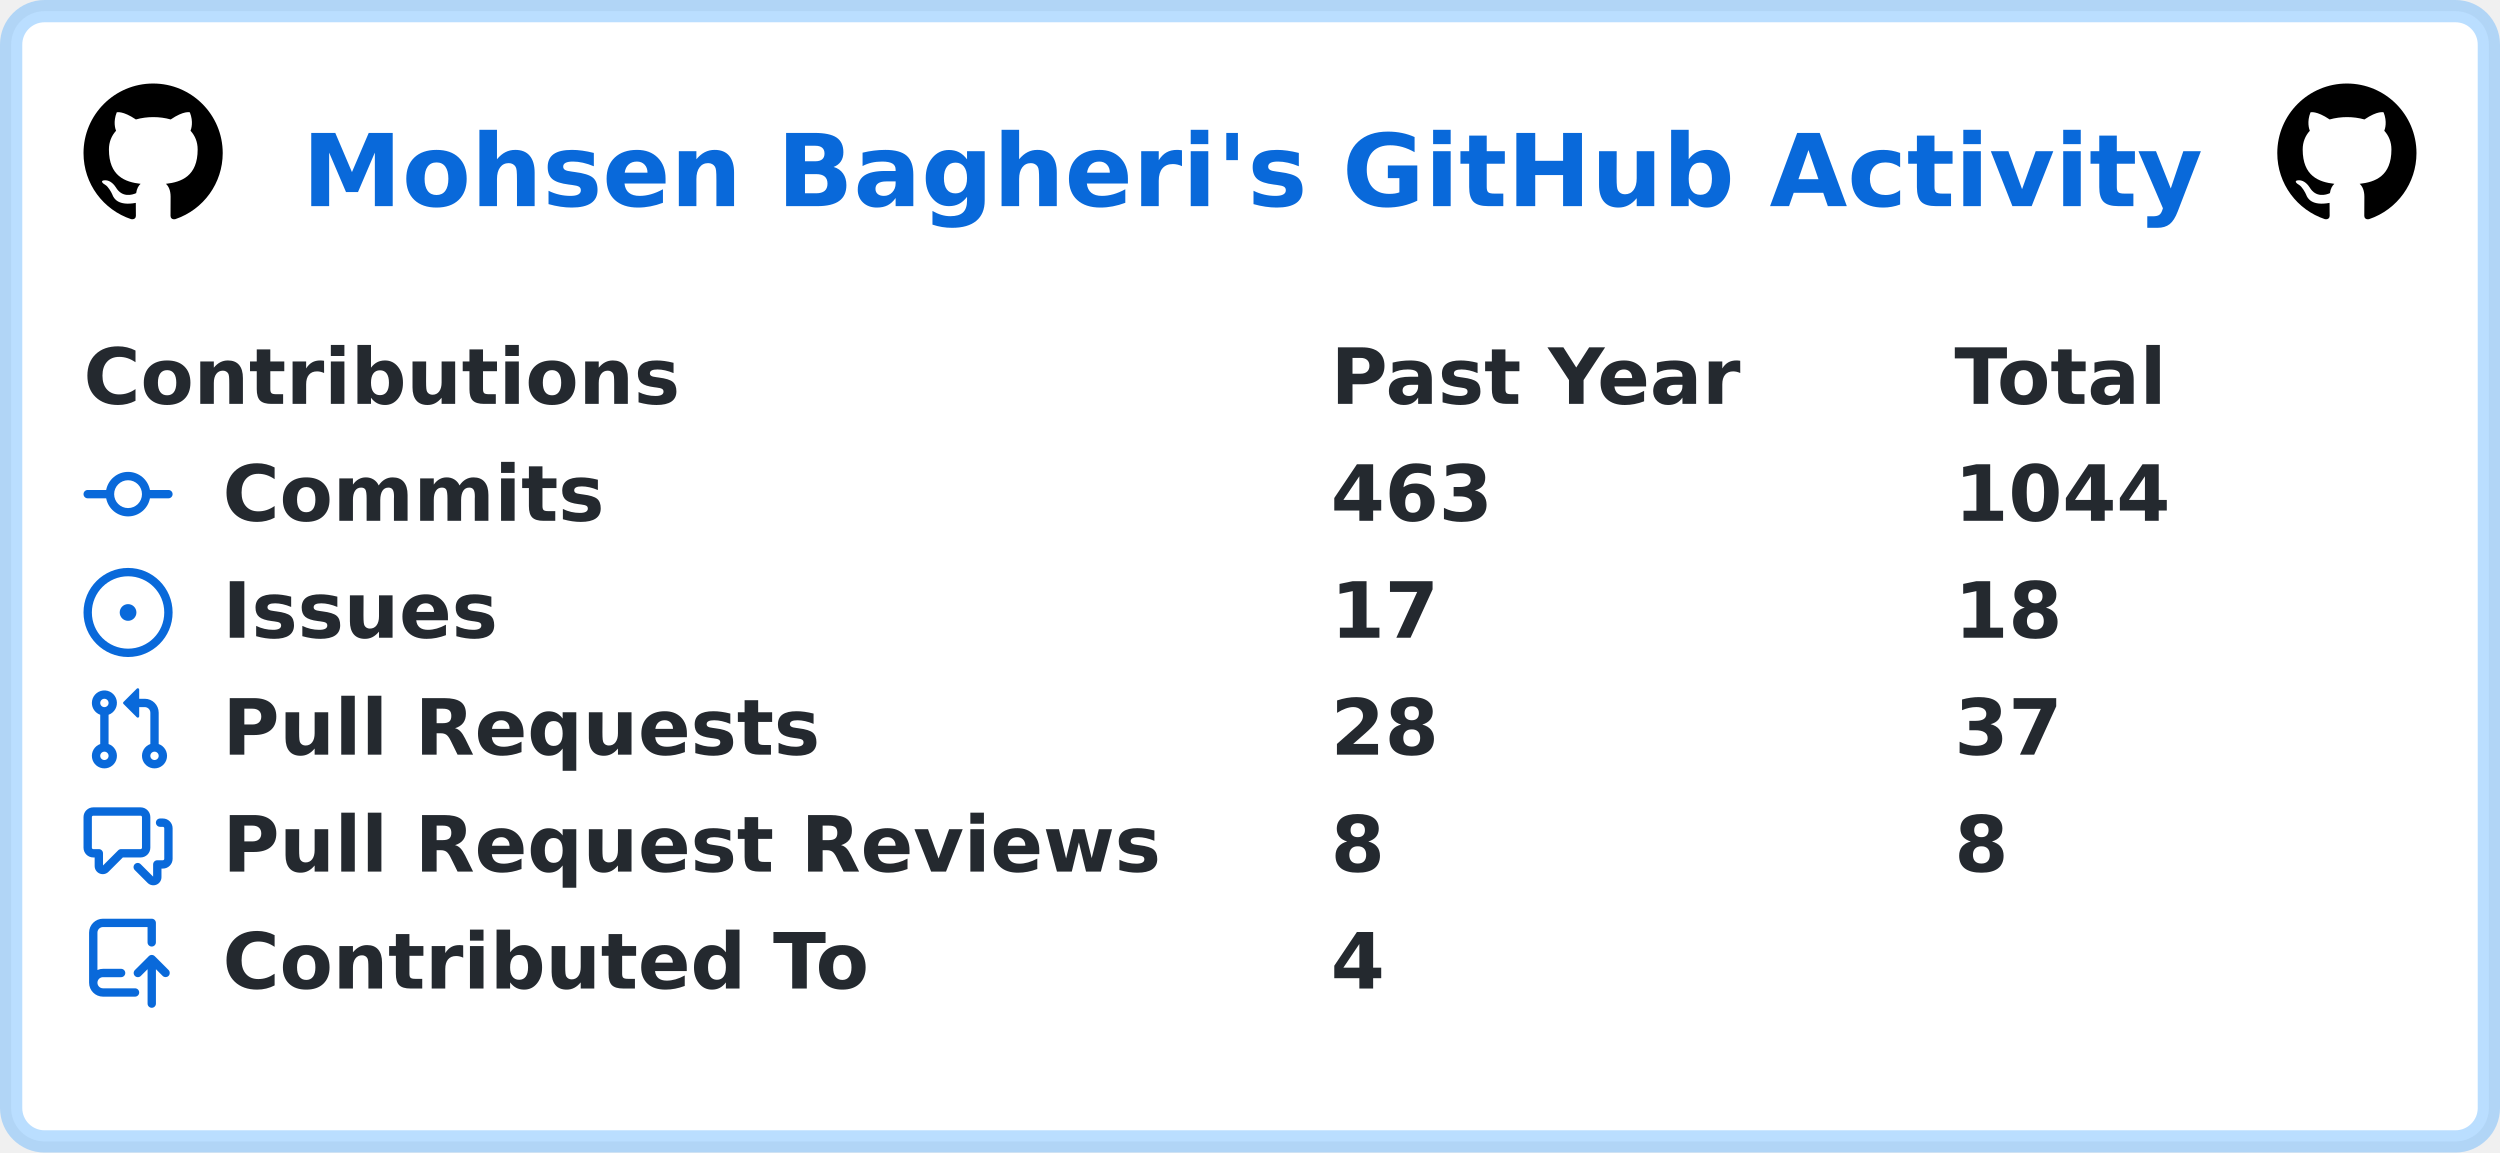
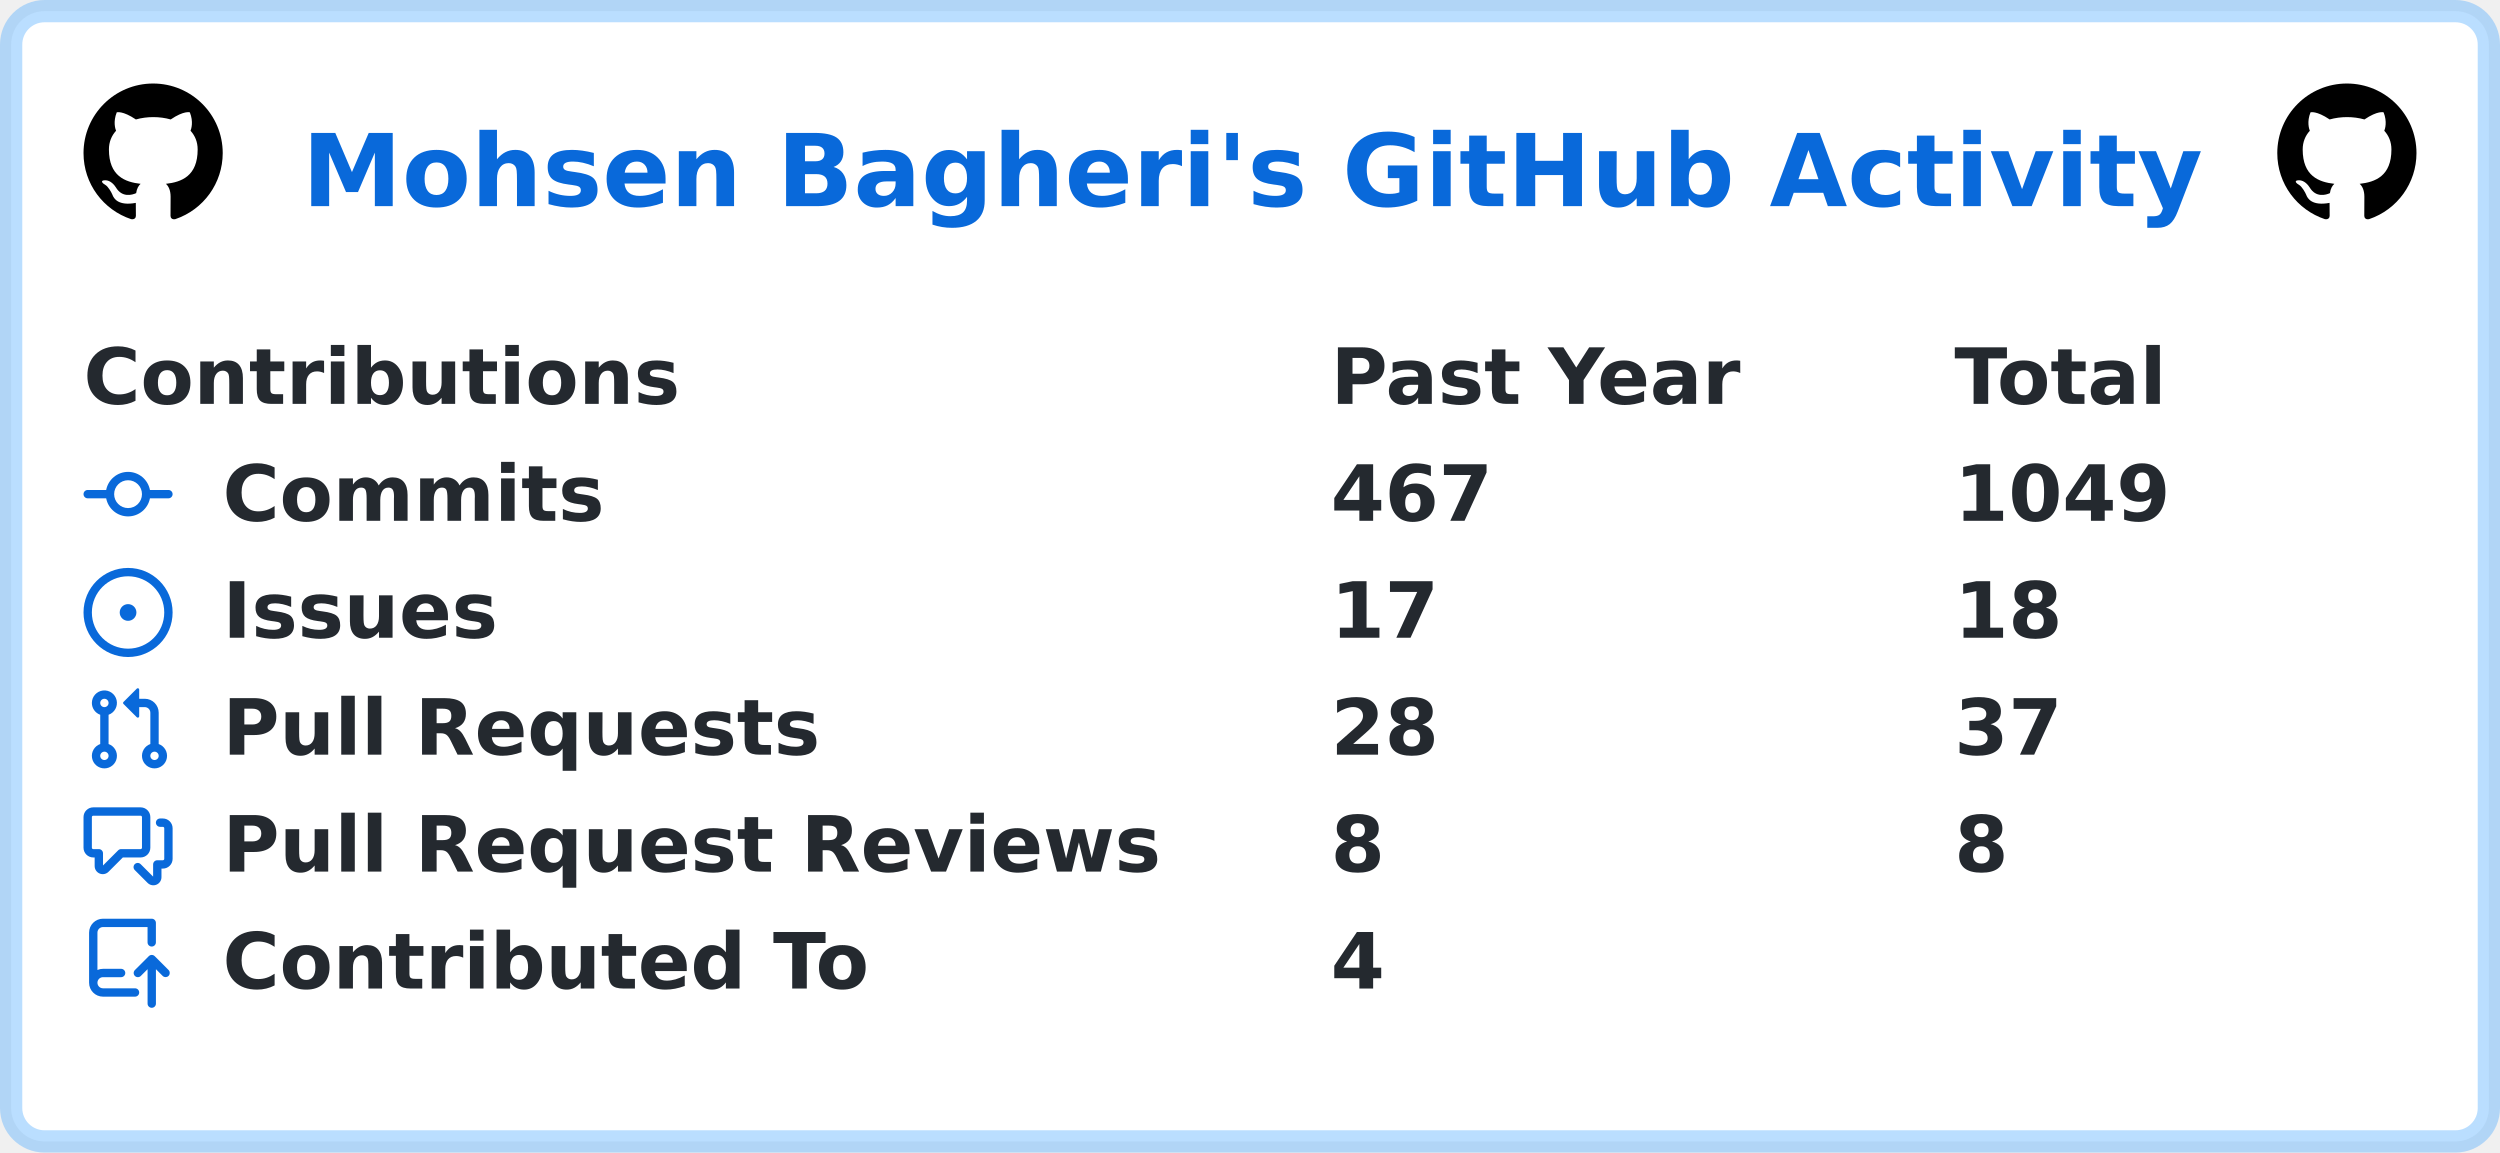
<svg xmlns="http://www.w3.org/2000/svg" width="449" height="207" viewBox="0 0 449 207" lang="en" xml:lang="en">
  <rect x="2" y="2" stroke-width="4" rx="6" width="445" height="203" stroke="rgba(84,174,255,0.4)" fill="#ffffff" />
  <g font-weight="600" font-size="110pt" font-family="Verdana,Geneva,DejaVu Sans,sans-serif" text-rendering="geometricPrecision">
    <text x="441" y="301" lengthAdjust="spacingAndGlyphs" textLength="2760" transform="scale(0.123)" fill="#0969da">Mohsen Bagheri's GitHub Activity</text>
    <svg x="15" y="15" width="25" height="25" viewBox="0 0 16 16">
      <path fill="#000000" fill-rule="evenodd" d="M8 0C3.58 0 0 3.58 0 8c0 3.54 2.29 6.53 5.47 7.59.4.07.55-.17.55-.38 0-.19-.01-.82-.01-1.49-2.01.37-2.53-.49-2.69-.94-.09-.23-.48-.94-.82-1.13-.28-.15-.68-.52-.01-.53.63-.01 1.08.58 1.23.82.72 1.21 1.87.87 2.33.66.07-.52.28-.87.51-1.07-1.78-.2-3.64-.89-3.64-3.95 0-.87.31-1.59.82-2.15-.08-.2-.36-1.02.08-2.12 0 0 .67-.21 2.2.82.64-.18 1.32-.27 2-.27.68 0 1.36.09 2 .27 1.53-1.04 2.2-.82 2.2-.82.44 1.1.16 1.92.08 2.12.51.56.82 1.27.82 2.15 0 3.07-1.87 3.75-3.65 3.95.29.25.54.73.54 1.48 0 1.07-.01 1.93-.01 2.2 0 .21.15.46.55.38A8.013 8.013 0 0016 8c0-4.42-3.58-8-8-8z" />
    </svg>
    <svg x="409" y="15" width="25" height="25" viewBox="0 0 16 16">
      <path fill="#000000" fill-rule="evenodd" d="M8 0C3.58 0 0 3.58 0 8c0 3.54 2.29 6.53 5.47 7.59.4.07.55-.17.55-.38 0-.19-.01-.82-.01-1.49-2.01.37-2.53-.49-2.69-.94-.09-.23-.48-.94-.82-1.13-.28-.15-.68-.52-.01-.53.63-.01 1.08.58 1.23.82.72 1.21 1.87.87 2.33.66.07-.52.28-.87.51-1.07-1.78-.2-3.64-.89-3.64-3.95 0-.87.31-1.59.82-2.15-.08-.2-.36-1.02.08-2.12 0 0 .67-.21 2.2.82.64-.18 1.32-.27 2-.27.68 0 1.36.09 2 .27 1.53-1.04 2.2-.82 2.2-.82.44 1.1.16 1.92.08 2.12.51.56.82 1.27.82 2.15 0 3.07-1.87 3.75-3.65 3.95.29.25.54.73.54 1.48 0 1.07-.01 1.93-.01 2.2 0 .21.15.46.55.38A8.013 8.013 0 0016 8c0-4.42-3.58-8-8-8z" />
    </svg>
    <g transform="translate(0, 60)" fill="#24292f">
      <g transform="translate(15, 0)">
        <g transform="scale(0.095)">
          <text x="0" y="132" textLength="1112" lengthAdjust="spacingAndGlyphs">Contributions</text>
          <text x="2358" y="132" textLength="774" lengthAdjust="spacingAndGlyphs">Past Year</text>
          <text x="3537" y="132" textLength="414" lengthAdjust="spacingAndGlyphs">Total</text>
        </g>
      </g>
      <g transform="translate(15, 21)">
        <path fill="#0969da" fill-rule="evenodd" d="M10.5 7.75a2.5 2.5 0 11-5 0 2.5 2.5 0 015 0zm1.43.75a4.002 4.002 0 01-7.86 0H.75a.75.75 0 110-1.5h3.32a4.001 4.001 0 017.86 0h3.32a.75.75 0 110 1.5h-3.32z" />
        <g transform="scale(0.095)">
          <text lengthAdjust="spacingAndGlyphs" textLength="734" x="263" y="132">Commits</text>
-           <text lengthAdjust="spacingAndGlyphs" textLength="315" x="2358" y="132">463</text>
-           <text lengthAdjust="spacingAndGlyphs" textLength="420" x="3537" y="132">1044</text>
+           <text lengthAdjust="spacingAndGlyphs" textLength="315" x="2358" y="132">467</text>
+           <text lengthAdjust="spacingAndGlyphs" textLength="420" x="3537" y="132">1049</text>
        </g>
      </g>
      <g transform="translate(15, 42)">
        <path fill="#0969da" d="M8 9.5a1.5 1.5 0 100-3 1.5 1.5 0 000 3z" />
        <path fill="#0969da" fill-rule="evenodd" d="M8 0a8 8 0 100 16A8 8 0 008 0zM1.5 8a6.5 6.5 0 1113 0 6.5 6.5 0 01-13 0z" />
        <g transform="scale(0.095)">
          <text lengthAdjust="spacingAndGlyphs" textLength="512" x="263" y="132">Issues</text>
          <text lengthAdjust="spacingAndGlyphs" textLength="210" x="2358" y="132">17</text>
          <text lengthAdjust="spacingAndGlyphs" textLength="210" x="3537" y="132">18</text>
        </g>
      </g>
      <g transform="translate(15, 63)">
        <path fill="#0969da" fill-rule="evenodd" d="M7.177 3.073L9.573.677A.25.25 0 0110 .854v4.792a.25.25 0 01-.427.177L7.177 3.427a.25.25 0 010-.354zM3.75 2.5a.75.75 0 100 1.5.75.75 0 000-1.5zm-2.25.75a2.25 2.25 0 113 2.122v5.256a2.251 2.251 0 11-1.5 0V5.372A2.25 2.25 0 011.5 3.25zM11 2.5h-1V4h1a1 1 0 011 1v5.628a2.251 2.251 0 101.5 0V5A2.5 2.5 0 0011 2.5zm1 10.25a.75.75 0 111.5 0 .75.75 0 01-1.5 0zM3.75 12a.75.75 0 100 1.5.75.75 0 000-1.5z" />
        <g transform="scale(0.095)">
          <text lengthAdjust="spacingAndGlyphs" textLength="1113" x="263" y="132">Pull Requests</text>
          <text lengthAdjust="spacingAndGlyphs" textLength="210" x="2358" y="132">28</text>
          <text lengthAdjust="spacingAndGlyphs" textLength="210" x="3537" y="132">37</text>
        </g>
      </g>
      <g transform="translate(15, 84)">
        <path fill="#0969da" fill-rule="evenodd" d="M1.5 2.75a.25.25 0 01.25-.25h8.5a.25.25 0 01.25.25v5.5a.25.25 0 01-.25.25h-3.5a.75.75 0 00-.53.22L3.5 11.44V9.25a.75.75 0 00-.75-.75h-1a.25.25 0 01-.25-.25v-5.5zM1.75 1A1.75 1.75 0 000 2.75v5.5C0 9.216.784 10 1.75 10H2v1.543a1.457 1.457 0 002.487 1.03L7.061 10h3.189A1.75 1.75 0 0012 8.25v-5.5A1.75 1.75 0 0010.25 1h-8.5zM14.5 4.75a.25.25 0 00-.25-.25h-.5a.75.75 0 110-1.5h.5c.966 0 1.75.784 1.75 1.75v5.5A1.75 1.75 0 0114.25 12H14v1.543a1.457 1.457 0 01-2.487 1.03L9.22 12.28a.75.75 0 111.06-1.06l2.22 2.22v-2.19a.75.75 0 01.75-.75h1a.25.25 0 00.25-.25v-5.5z" />
        <g transform="scale(0.095)">
          <text lengthAdjust="spacingAndGlyphs" textLength="1762" x="263" y="132">Pull Request Reviews</text>
          <text lengthAdjust="spacingAndGlyphs" textLength="105" x="2358" y="132">8</text>
          <text lengthAdjust="spacingAndGlyphs" textLength="105" x="3537" y="132">8</text>
        </g>
      </g>
      <g transform="translate(15, 105)">
        <path fill="#0969da" fill-rule="evenodd" d="M1 2.5A2.5 2.5 0 013.5 0h8.75a.75.75 0 01.75.75v3.5a.75.75 0 01-1.5 0V1.5h-8a1 1 0 00-1 1v6.708A2.492 2.492 0 013.5 9h3.25a.75.75 0 010 1.5H3.5a1 1 0 100 2h5.75a.75.75 0 010 1.5H3.5A2.5 2.5 0 011 11.5v-9zm13.23 7.79a.75.75 0 001.06-1.06l-2.505-2.505a.75.75 0 00-1.06 0L9.22 9.229a.75.75 0 001.06 1.061l1.225-1.224v6.184a.75.75 0 001.5 0V9.066l1.224 1.224z" />
        <g transform="scale(0.095)">
          <text lengthAdjust="spacingAndGlyphs" textLength="1234" x="263" y="132">Contributed To</text>
          <text lengthAdjust="spacingAndGlyphs" textLength="105" x="2358" y="132">4</text>
        </g>
      </g>
    </g>
  </g>
</svg>
